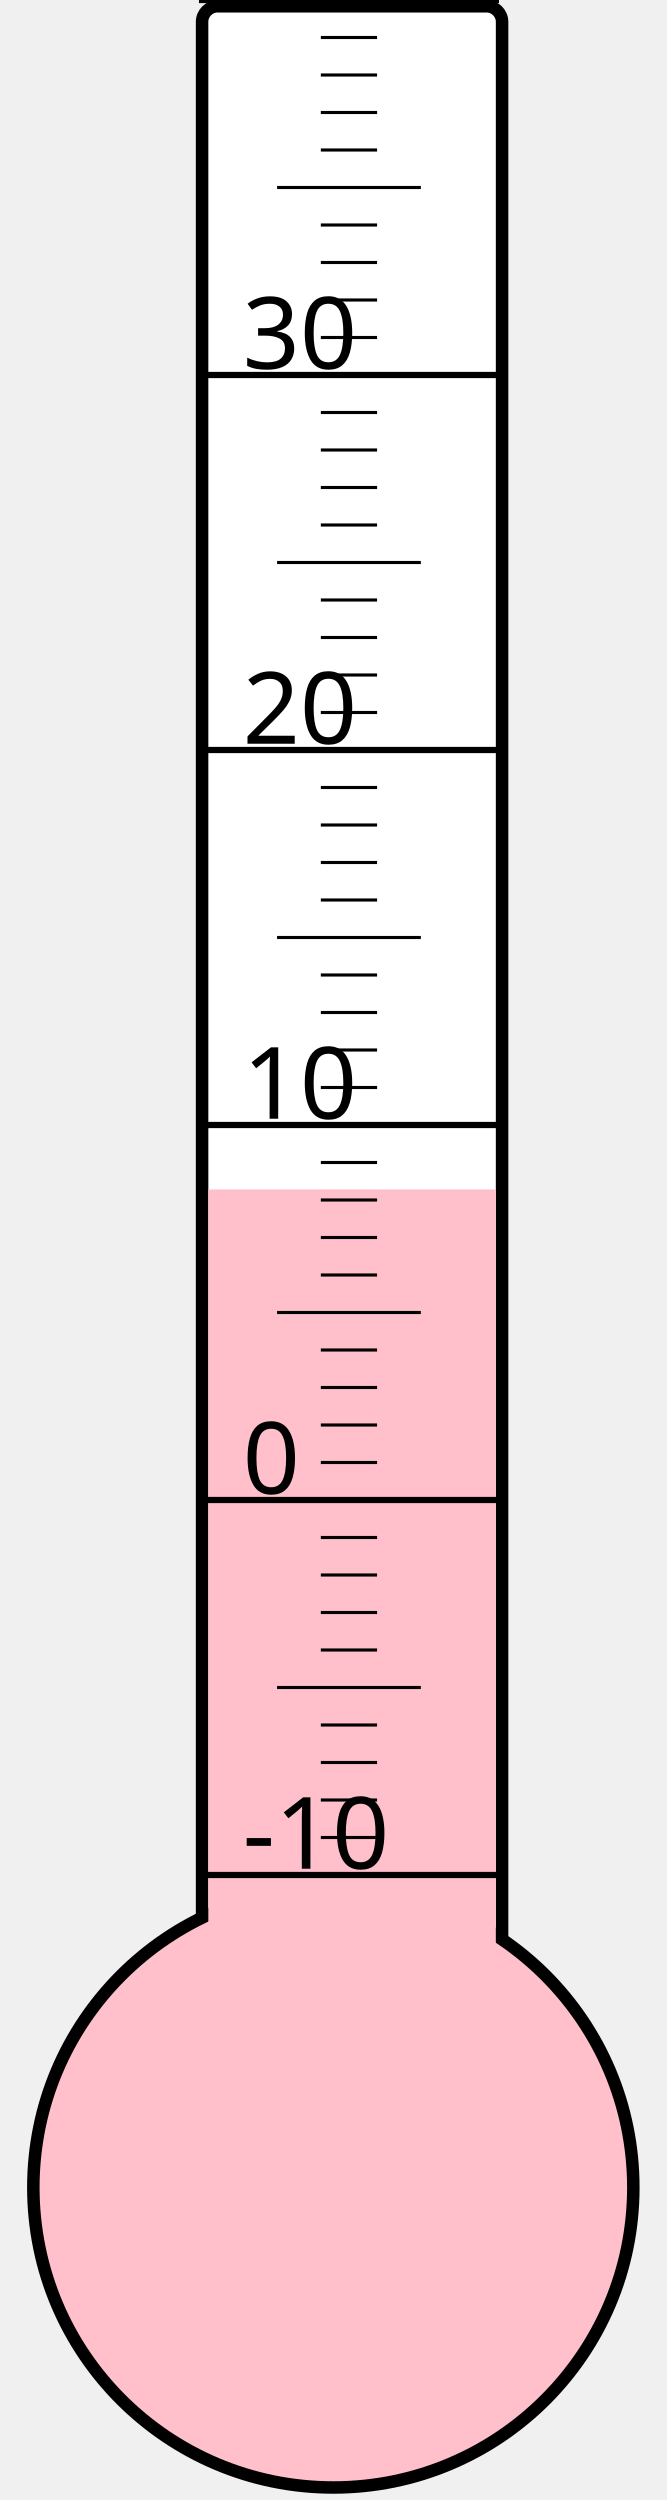
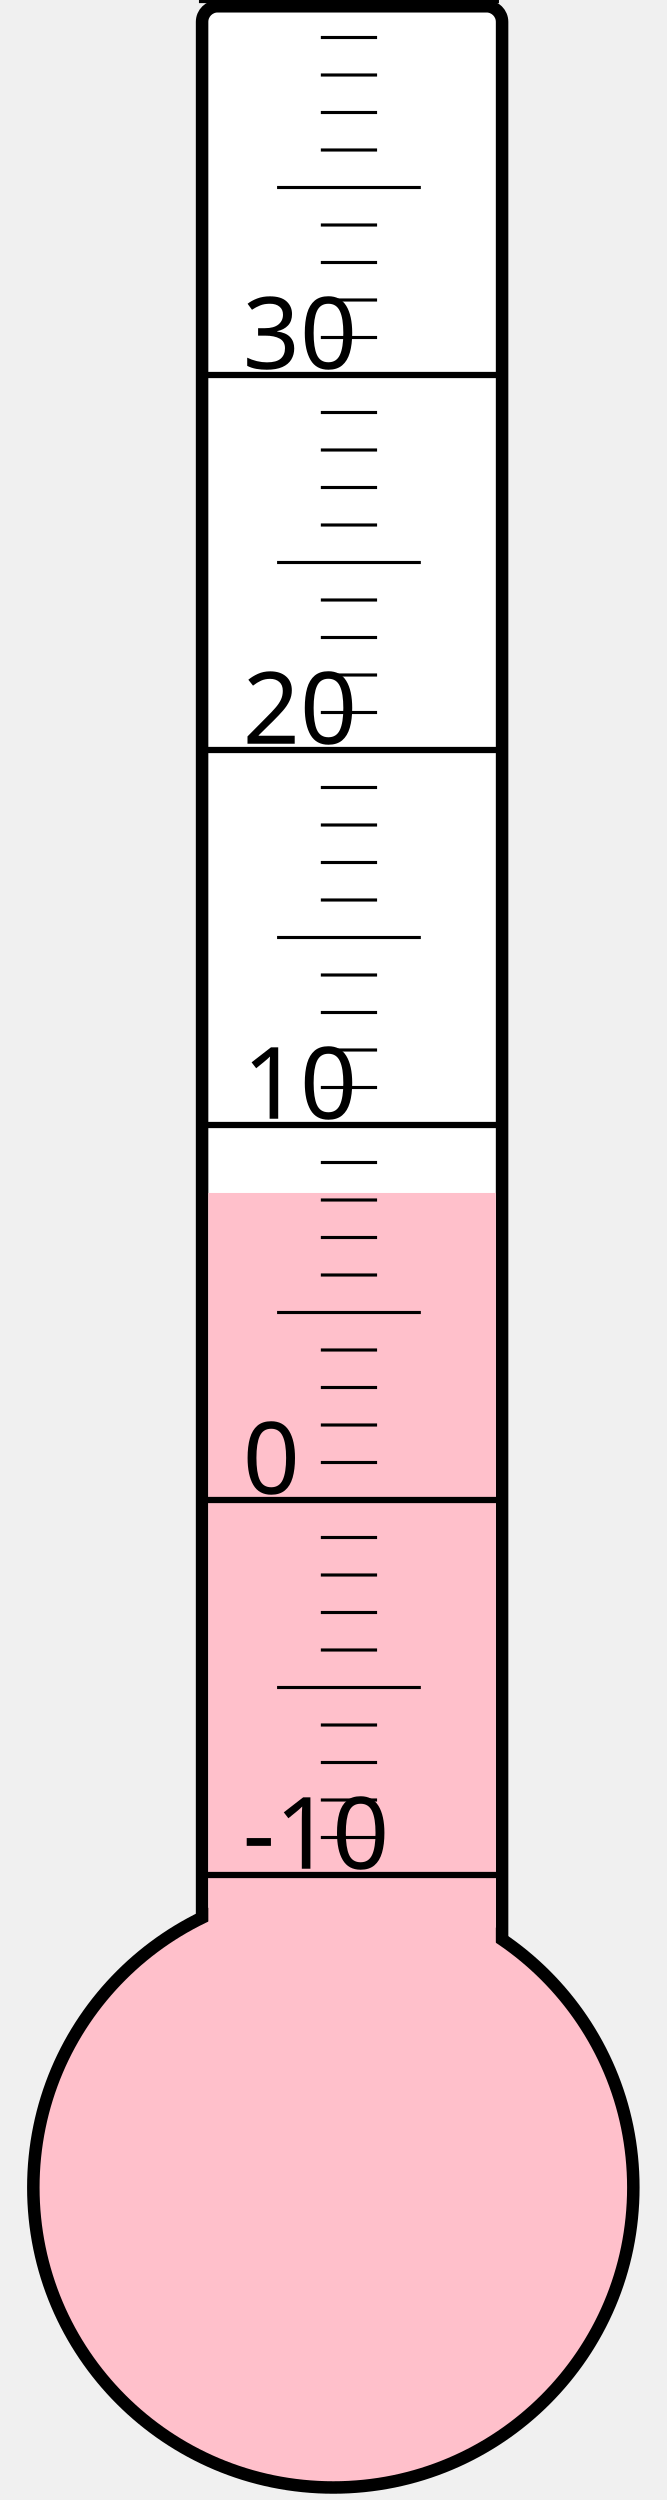
<svg xmlns="http://www.w3.org/2000/svg" width="40px" height="150px" viewBox="0 0 200 800">
  <rect width="200" height="800" x="0" y="0" style="fill: #ffffeb; fill-opacity: 0;" />
  <rect width="96" height="680" x="58" y="2" rx="5" ry="5" style="fill: white; fill-opacity: 1; stroke: black; stroke-width: 4;" />
  <circle cx="100" cy="700" r="96" style="fill: pink; stroke: black; stroke-width: 4;" />
-   <rect width="92" height="319.375" x="60" y="380.625" style="fill: pink; fill-opacity: 1; stroke-width: 0;" />
+   <rect width="92" height="318.25" x="60" y="381.75" style="fill: pink; fill-opacity: 1; stroke-width: 0;" />
  <text x="71" y="598" style="font-family: sans-serif; font-size: 24pt;">-10</text>
  <text x="71" y="478" style="font-family: sans-serif; font-size: 24pt;">0</text>
  <text x="71" y="358" style="font-family: sans-serif; font-size: 24pt;">10</text>
  <text x="71" y="238" style="font-family: sans-serif; font-size: 24pt;">20</text>
  <text x="71" y="118" style="font-family: sans-serif; font-size: 24pt;">30</text>
  <g style="stroke: black;">
    <line x1="57" y1="600" x2="153" y2="600" style="stroke-width: 2;" />
    <line x1="96" y1="588" x2="114" y2="588" style="stroke-width: 1;" />
    <line x1="96" y1="576" x2="114" y2="576" style="stroke-width: 1;" />
    <line x1="96" y1="564" x2="114" y2="564" style="stroke-width: 1;" />
    <line x1="96" y1="552" x2="114" y2="552" style="stroke-width: 1;" />
    <line x1="82" y1="540" x2="128" y2="540" style="stroke-width: 1;" />
    <line x1="96" y1="528" x2="114" y2="528" style="stroke-width: 1;" />
    <line x1="96" y1="516" x2="114" y2="516" style="stroke-width: 1;" />
    <line x1="96" y1="504" x2="114" y2="504" style="stroke-width: 1;" />
    <line x1="96" y1="492" x2="114" y2="492" style="stroke-width: 1;" />
    <line x1="57" y1="480" x2="153" y2="480" style="stroke-width: 2;" />
    <line x1="96" y1="468" x2="114" y2="468" style="stroke-width: 1;" />
    <line x1="96" y1="456" x2="114" y2="456" style="stroke-width: 1;" />
    <line x1="96" y1="444" x2="114" y2="444" style="stroke-width: 1;" />
    <line x1="96" y1="432" x2="114" y2="432" style="stroke-width: 1;" />
    <line x1="82" y1="420" x2="128" y2="420" style="stroke-width: 1;" />
    <line x1="96" y1="408" x2="114" y2="408" style="stroke-width: 1;" />
    <line x1="96" y1="396" x2="114" y2="396" style="stroke-width: 1;" />
    <line x1="96" y1="384" x2="114" y2="384" style="stroke-width: 1;" />
    <line x1="96" y1="372" x2="114" y2="372" style="stroke-width: 1;" />
    <line x1="57" y1="360" x2="153" y2="360" style="stroke-width: 2;" />
    <line x1="96" y1="348" x2="114" y2="348" style="stroke-width: 1;" />
    <line x1="96" y1="336" x2="114" y2="336" style="stroke-width: 1;" />
    <line x1="96" y1="324" x2="114" y2="324" style="stroke-width: 1;" />
    <line x1="96" y1="312" x2="114" y2="312" style="stroke-width: 1;" />
    <line x1="82" y1="300" x2="128" y2="300" style="stroke-width: 1;" />
    <line x1="96" y1="288" x2="114" y2="288" style="stroke-width: 1;" />
    <line x1="96" y1="276" x2="114" y2="276" style="stroke-width: 1;" />
    <line x1="96" y1="264" x2="114" y2="264" style="stroke-width: 1;" />
    <line x1="96" y1="252" x2="114" y2="252" style="stroke-width: 1;" />
    <line x1="57" y1="240" x2="153" y2="240" style="stroke-width: 2;" />
    <line x1="96" y1="228" x2="114" y2="228" style="stroke-width: 1;" />
    <line x1="96" y1="216" x2="114" y2="216" style="stroke-width: 1;" />
    <line x1="96" y1="204" x2="114" y2="204" style="stroke-width: 1;" />
    <line x1="96" y1="192" x2="114" y2="192" style="stroke-width: 1;" />
    <line x1="82" y1="180" x2="128" y2="180" style="stroke-width: 1;" />
    <line x1="96" y1="168" x2="114" y2="168" style="stroke-width: 1;" />
    <line x1="96" y1="156" x2="114" y2="156" style="stroke-width: 1;" />
    <line x1="96" y1="144" x2="114" y2="144" style="stroke-width: 1;" />
    <line x1="96" y1="132" x2="114" y2="132" style="stroke-width: 1;" />
    <line x1="57" y1="120" x2="153" y2="120" style="stroke-width: 2;" />
    <line x1="96" y1="108" x2="114" y2="108" style="stroke-width: 1;" />
    <line x1="96" y1="96" x2="114" y2="96" style="stroke-width: 1;" />
    <line x1="96" y1="84" x2="114" y2="84" style="stroke-width: 1;" />
    <line x1="96" y1="72" x2="114" y2="72" style="stroke-width: 1;" />
    <line x1="82" y1="60" x2="128" y2="60" style="stroke-width: 1;" />
    <line x1="96" y1="48" x2="114" y2="48" style="stroke-width: 1;" />
    <line x1="96" y1="36" x2="114" y2="36" style="stroke-width: 1;" />
    <line x1="96" y1="24" x2="114" y2="24" style="stroke-width: 1;" />
    <line x1="96" y1="12" x2="114" y2="12" style="stroke-width: 1;" />
    <line x1="57" y1="0" x2="153" y2="0" style="stroke-width: 2;" />
  </g>
</svg>
